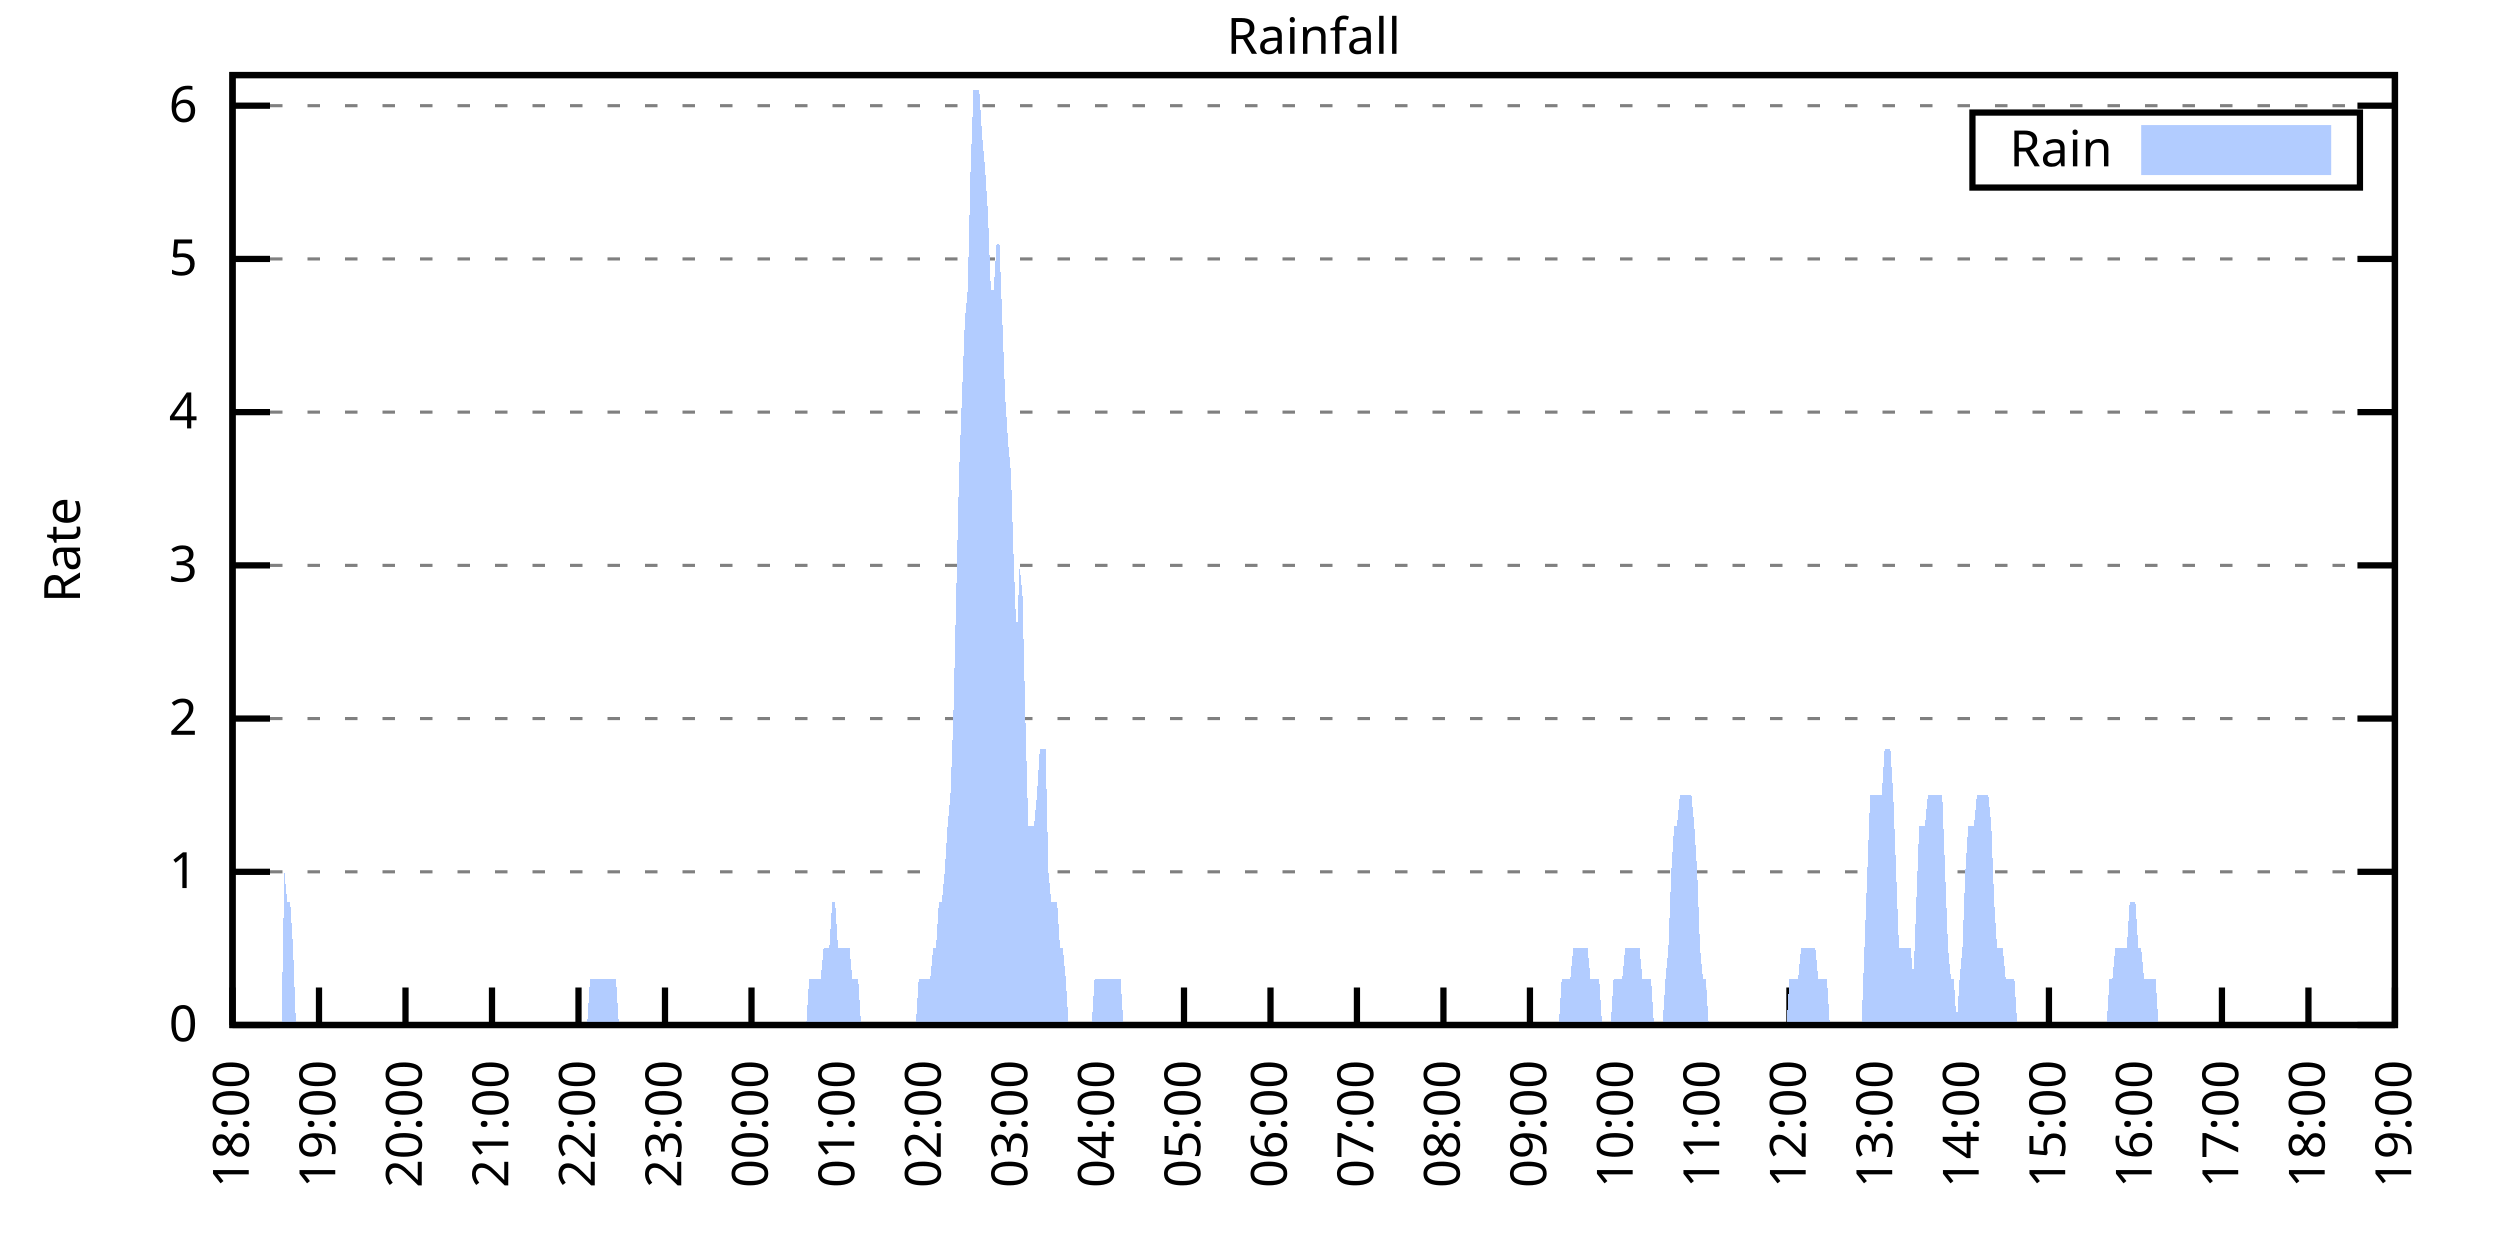
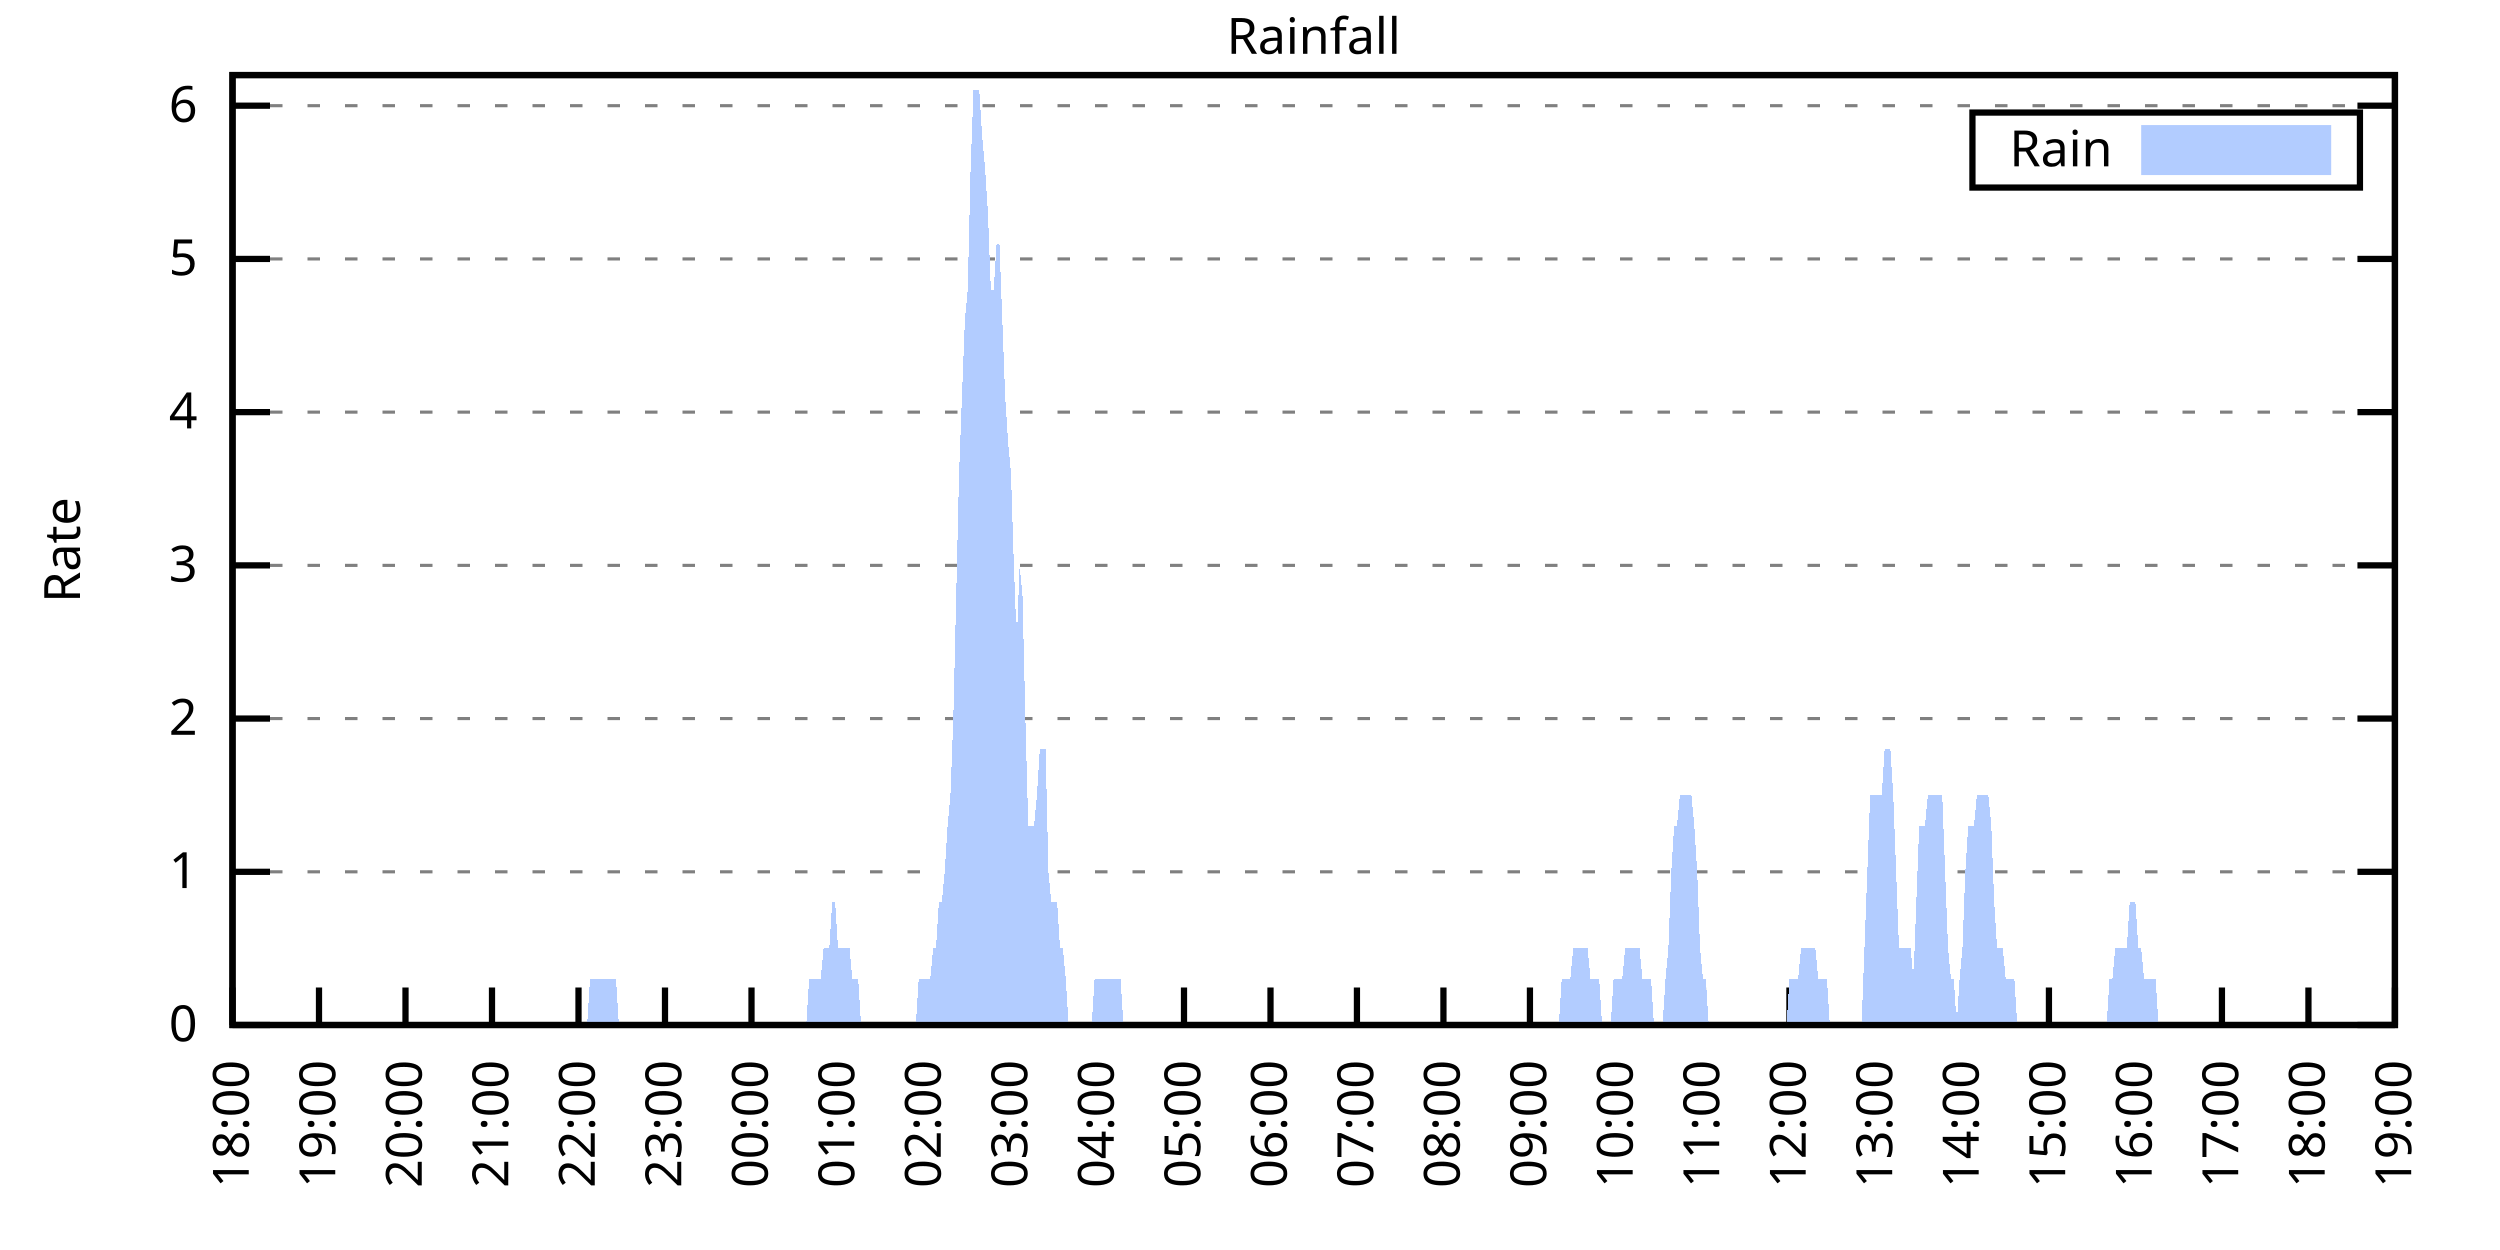
<svg xmlns="http://www.w3.org/2000/svg" xmlns:xlink="http://www.w3.org/1999/xlink" width="400" height="200" viewBox="0 0 400 200">
  <g id="gnuplot_canvas">
    <rect x="0" y="0" width="400" height="200" fill="none" />
    <defs>
      <circle id="gpDot" r="0.5" stroke-width="0.5" stroke="currentColor" />
      <path id="gpPt0" stroke-width="0.333" stroke="currentColor" d="M-1,0 h2 M0,-1 v2" />
      <path id="gpPt1" stroke-width="0.333" stroke="currentColor" d="M-1,-1 L1,1 M1,-1 L-1,1" />
      <path id="gpPt2" stroke-width="0.333" stroke="currentColor" d="M-1,0 L1,0 M0,-1 L0,1 M-1,-1 L1,1 M-1,1 L1,-1" />
      <rect id="gpPt3" stroke-width="0.333" stroke="currentColor" x="-1" y="-1" width="2" height="2" />
      <rect id="gpPt4" stroke-width="0.333" stroke="currentColor" fill="currentColor" x="-1" y="-1" width="2" height="2" />
      <circle id="gpPt5" stroke-width="0.333" stroke="currentColor" cx="0" cy="0" r="1" />
      <use xlink:href="#gpPt5" id="gpPt6" fill="currentColor" stroke="none" />
      <path id="gpPt7" stroke-width="0.333" stroke="currentColor" d="M0,-1.33 L-1.33,0.67 L1.33,0.67 z" />
      <use xlink:href="#gpPt7" id="gpPt8" fill="currentColor" stroke="none" />
      <use xlink:href="#gpPt7" id="gpPt9" stroke="currentColor" transform="rotate(180)" />
      <use xlink:href="#gpPt9" id="gpPt10" fill="currentColor" stroke="none" />
      <use xlink:href="#gpPt3" id="gpPt11" stroke="currentColor" transform="rotate(45)" />
      <use xlink:href="#gpPt11" id="gpPt12" fill="currentColor" stroke="none" />
      <path id="gpPt13" stroke-width="0.333" stroke="currentColor" d="M0,1.330 L1.265,0.411 L0.782,-1.067 L-0.782,-1.076 L-1.265,0.411 z" />
      <use xlink:href="#gpPt13" id="gpPt14" fill="currentColor" stroke="none" />
      <filter id="textbox" filterUnits="objectBoundingBox" x="0" y="0" height="1" width="1">
        <feFlood flood-color="white" flood-opacity="1" result="bgnd" />
        <feComposite in="SourceGraphic" in2="bgnd" operator="atop" />
      </filter>
      <filter id="greybox" filterUnits="objectBoundingBox" x="0" y="0" height="1" width="1">
        <feFlood flood-color="lightgrey" flood-opacity="1" result="grey" />
        <feComposite in="SourceGraphic" in2="grey" operator="atop" />
      </filter>
    </defs>
    <g fill="none" color="white" stroke="currentColor" stroke-width="1.00" stroke-linecap="butt" stroke-linejoin="miter">
</g>
    <g fill="none" color="black" stroke="currentColor" stroke-width="1.00" stroke-linecap="butt" stroke-linejoin="miter">
      <g stroke="none" shape-rendering="crispEdges">
        <polygon fill="rgb(255, 255, 255)" points="37.20,164.00 383.18,164.00 383.18,12.02 37.20,12.02 " />
      </g>
    </g>
    <g fill="none" color="black" stroke="currentColor" stroke-width="1.00" stroke-linecap="butt" stroke-linejoin="miter">
</g>
    <g fill="none" color="black" stroke="black" stroke-width="0.50" stroke-linecap="butt" stroke-linejoin="miter">
</g>
    <g fill="none" color="gray" stroke="currentColor" stroke-width="0.50" stroke-linecap="butt" stroke-linejoin="miter">
      <path stroke="gray" stroke-dasharray="2,4" class="gridline" d="M37.20,164.00 L383.19,164.00  " />
    </g>
    <g fill="none" color="gray" stroke="gray" stroke-width="1.00" stroke-linecap="butt" stroke-linejoin="miter">
</g>
    <g fill="none" color="black" stroke="currentColor" stroke-width="1.00" stroke-linecap="butt" stroke-linejoin="miter">
      <path stroke="black" d="M37.20,164.00 L43.20,164.00 M383.19,164.00 L377.19,164.00  " />
      <g transform="translate(31.60,166.60)" stroke="none" fill="black" font-family="Sans" font-size="8.00" text-anchor="end">
        <text>
          <tspan font-family="Sans"> 0</tspan>
        </text>
      </g>
    </g>
    <g fill="none" color="black" stroke="currentColor" stroke-width="1.00" stroke-linecap="butt" stroke-linejoin="miter">
</g>
    <g fill="none" color="black" stroke="black" stroke-width="0.50" stroke-linecap="butt" stroke-linejoin="miter">
</g>
    <g fill="none" color="gray" stroke="currentColor" stroke-width="0.50" stroke-linecap="butt" stroke-linejoin="miter">
      <path stroke="gray" stroke-dasharray="2,4" class="gridline" d="M37.20,139.49 L383.19,139.49  " />
    </g>
    <g fill="none" color="gray" stroke="gray" stroke-width="1.00" stroke-linecap="butt" stroke-linejoin="miter">
</g>
    <g fill="none" color="black" stroke="currentColor" stroke-width="1.00" stroke-linecap="butt" stroke-linejoin="miter">
      <path stroke="black" d="M37.20,139.49 L43.20,139.49 M383.19,139.49 L377.19,139.49  " />
      <g transform="translate(31.60,142.09)" stroke="none" fill="black" font-family="Sans" font-size="8.00" text-anchor="end">
        <text>
          <tspan font-family="Sans"> 1</tspan>
        </text>
      </g>
    </g>
    <g fill="none" color="black" stroke="currentColor" stroke-width="1.00" stroke-linecap="butt" stroke-linejoin="miter">
</g>
    <g fill="none" color="black" stroke="black" stroke-width="0.50" stroke-linecap="butt" stroke-linejoin="miter">
</g>
    <g fill="none" color="gray" stroke="currentColor" stroke-width="0.50" stroke-linecap="butt" stroke-linejoin="miter">
      <path stroke="gray" stroke-dasharray="2,4" class="gridline" d="M37.20,114.97 L383.19,114.97  " />
    </g>
    <g fill="none" color="gray" stroke="gray" stroke-width="1.00" stroke-linecap="butt" stroke-linejoin="miter">
</g>
    <g fill="none" color="black" stroke="currentColor" stroke-width="1.00" stroke-linecap="butt" stroke-linejoin="miter">
      <path stroke="black" d="M37.20,114.97 L43.20,114.97 M383.19,114.97 L377.19,114.97  " />
      <g transform="translate(31.60,117.57)" stroke="none" fill="black" font-family="Sans" font-size="8.00" text-anchor="end">
        <text>
          <tspan font-family="Sans"> 2</tspan>
        </text>
      </g>
    </g>
    <g fill="none" color="black" stroke="currentColor" stroke-width="1.00" stroke-linecap="butt" stroke-linejoin="miter">
</g>
    <g fill="none" color="black" stroke="black" stroke-width="0.50" stroke-linecap="butt" stroke-linejoin="miter">
</g>
    <g fill="none" color="gray" stroke="currentColor" stroke-width="0.50" stroke-linecap="butt" stroke-linejoin="miter">
      <path stroke="gray" stroke-dasharray="2,4" class="gridline" d="M37.20,90.46 L383.19,90.46  " />
    </g>
    <g fill="none" color="gray" stroke="gray" stroke-width="1.00" stroke-linecap="butt" stroke-linejoin="miter">
</g>
    <g fill="none" color="black" stroke="currentColor" stroke-width="1.00" stroke-linecap="butt" stroke-linejoin="miter">
      <path stroke="black" d="M37.20,90.46 L43.20,90.46 M383.19,90.46 L377.19,90.46  " />
      <g transform="translate(31.60,93.06)" stroke="none" fill="black" font-family="Sans" font-size="8.00" text-anchor="end">
        <text>
          <tspan font-family="Sans"> 3</tspan>
        </text>
      </g>
    </g>
    <g fill="none" color="black" stroke="currentColor" stroke-width="1.00" stroke-linecap="butt" stroke-linejoin="miter">
</g>
    <g fill="none" color="black" stroke="black" stroke-width="0.50" stroke-linecap="butt" stroke-linejoin="miter">
</g>
    <g fill="none" color="gray" stroke="currentColor" stroke-width="0.50" stroke-linecap="butt" stroke-linejoin="miter">
      <path stroke="gray" stroke-dasharray="2,4" class="gridline" d="M37.20,65.94 L383.19,65.94  " />
    </g>
    <g fill="none" color="gray" stroke="gray" stroke-width="1.00" stroke-linecap="butt" stroke-linejoin="miter">
</g>
    <g fill="none" color="black" stroke="currentColor" stroke-width="1.00" stroke-linecap="butt" stroke-linejoin="miter">
      <path stroke="black" d="M37.20,65.94 L43.20,65.94 M383.19,65.94 L377.19,65.94  " />
      <g transform="translate(31.60,68.54)" stroke="none" fill="black" font-family="Sans" font-size="8.00" text-anchor="end">
        <text>
          <tspan font-family="Sans"> 4</tspan>
        </text>
      </g>
    </g>
    <g fill="none" color="black" stroke="currentColor" stroke-width="1.00" stroke-linecap="butt" stroke-linejoin="miter">
</g>
    <g fill="none" color="black" stroke="black" stroke-width="0.50" stroke-linecap="butt" stroke-linejoin="miter">
</g>
    <g fill="none" color="gray" stroke="currentColor" stroke-width="0.50" stroke-linecap="butt" stroke-linejoin="miter">
      <path stroke="gray" stroke-dasharray="2,4" class="gridline" d="M37.20,41.43 L383.19,41.43  " />
    </g>
    <g fill="none" color="gray" stroke="gray" stroke-width="1.00" stroke-linecap="butt" stroke-linejoin="miter">
</g>
    <g fill="none" color="black" stroke="currentColor" stroke-width="1.00" stroke-linecap="butt" stroke-linejoin="miter">
      <path stroke="black" d="M37.20,41.43 L43.20,41.43 M383.19,41.43 L377.19,41.43  " />
      <g transform="translate(31.60,44.03)" stroke="none" fill="black" font-family="Sans" font-size="8.00" text-anchor="end">
        <text>
          <tspan font-family="Sans"> 5</tspan>
        </text>
      </g>
    </g>
    <g fill="none" color="black" stroke="currentColor" stroke-width="1.00" stroke-linecap="butt" stroke-linejoin="miter">
</g>
    <g fill="none" color="black" stroke="black" stroke-width="0.50" stroke-linecap="butt" stroke-linejoin="miter">
</g>
    <g fill="none" color="gray" stroke="currentColor" stroke-width="0.50" stroke-linecap="butt" stroke-linejoin="miter">
      <path stroke="gray" stroke-dasharray="2,4" class="gridline" d="M37.20,16.91 L383.19,16.91  " />
    </g>
    <g fill="none" color="gray" stroke="gray" stroke-width="1.00" stroke-linecap="butt" stroke-linejoin="miter">
</g>
    <g fill="none" color="black" stroke="currentColor" stroke-width="1.00" stroke-linecap="butt" stroke-linejoin="miter">
      <path stroke="black" d="M37.20,16.91 L43.20,16.91 M383.19,16.91 L377.19,16.91  " />
      <g transform="translate(31.60,19.51)" stroke="none" fill="black" font-family="Sans" font-size="8.00" text-anchor="end">
        <text>
          <tspan font-family="Sans"> 6</tspan>
        </text>
      </g>
    </g>
    <g fill="none" color="black" stroke="currentColor" stroke-width="1.00" stroke-linecap="butt" stroke-linejoin="miter">
      <path stroke="black" d="M37.20,164.00 L37.20,158.00  " />
      <g transform="translate(39.80,169.60) rotate(270.00)" stroke="none" fill="black" font-family="Sans" font-size="8.00" text-anchor="end">
        <text>
          <tspan font-family="Sans">18:00</tspan>
        </text>
      </g>
    </g>
    <g fill="none" color="black" stroke="currentColor" stroke-width="1.00" stroke-linecap="butt" stroke-linejoin="miter">
      <path stroke="black" d="M51.04,164.00 L51.04,158.00  " />
      <g transform="translate(53.64,169.60) rotate(270.00)" stroke="none" fill="black" font-family="Sans" font-size="8.00" text-anchor="end">
        <text>
          <tspan font-family="Sans">19:00</tspan>
        </text>
      </g>
    </g>
    <g fill="none" color="black" stroke="currentColor" stroke-width="1.00" stroke-linecap="butt" stroke-linejoin="miter">
      <path stroke="black" d="M64.88,164.00 L64.88,158.00  " />
      <g transform="translate(67.48,169.60) rotate(270.00)" stroke="none" fill="black" font-family="Sans" font-size="8.00" text-anchor="end">
        <text>
          <tspan font-family="Sans">20:00</tspan>
        </text>
      </g>
    </g>
    <g fill="none" color="black" stroke="currentColor" stroke-width="1.00" stroke-linecap="butt" stroke-linejoin="miter">
      <path stroke="black" d="M78.72,164.00 L78.72,158.00  " />
      <g transform="translate(81.32,169.60) rotate(270.00)" stroke="none" fill="black" font-family="Sans" font-size="8.00" text-anchor="end">
        <text>
          <tspan font-family="Sans">21:00</tspan>
        </text>
      </g>
    </g>
    <g fill="none" color="black" stroke="currentColor" stroke-width="1.00" stroke-linecap="butt" stroke-linejoin="miter">
      <path stroke="black" d="M92.56,164.00 L92.56,158.00  " />
      <g transform="translate(95.16,169.60) rotate(270.00)" stroke="none" fill="black" font-family="Sans" font-size="8.00" text-anchor="end">
        <text>
          <tspan font-family="Sans">22:00</tspan>
        </text>
      </g>
    </g>
    <g fill="none" color="black" stroke="currentColor" stroke-width="1.00" stroke-linecap="butt" stroke-linejoin="miter">
      <path stroke="black" d="M106.40,164.00 L106.40,158.00  " />
      <g transform="translate(109.00,169.60) rotate(270.00)" stroke="none" fill="black" font-family="Sans" font-size="8.00" text-anchor="end">
        <text>
          <tspan font-family="Sans">23:00</tspan>
        </text>
      </g>
    </g>
    <g fill="none" color="black" stroke="currentColor" stroke-width="1.00" stroke-linecap="butt" stroke-linejoin="miter">
      <path stroke="black" d="M120.24,164.00 L120.24,158.00  " />
      <g transform="translate(122.84,169.60) rotate(270.00)" stroke="none" fill="black" font-family="Sans" font-size="8.00" text-anchor="end">
        <text>
          <tspan font-family="Sans">00:00</tspan>
        </text>
      </g>
    </g>
    <g fill="none" color="black" stroke="currentColor" stroke-width="1.00" stroke-linecap="butt" stroke-linejoin="miter">
      <path stroke="black" d="M134.08,164.00 L134.08,158.00  " />
      <g transform="translate(136.68,169.60) rotate(270.00)" stroke="none" fill="black" font-family="Sans" font-size="8.00" text-anchor="end">
        <text>
          <tspan font-family="Sans">01:00</tspan>
        </text>
      </g>
    </g>
    <g fill="none" color="black" stroke="currentColor" stroke-width="1.00" stroke-linecap="butt" stroke-linejoin="miter">
      <path stroke="black" d="M147.92,164.00 L147.92,158.00  " />
      <g transform="translate(150.52,169.60) rotate(270.00)" stroke="none" fill="black" font-family="Sans" font-size="8.00" text-anchor="end">
        <text>
          <tspan font-family="Sans">02:00</tspan>
        </text>
      </g>
    </g>
    <g fill="none" color="black" stroke="currentColor" stroke-width="1.00" stroke-linecap="butt" stroke-linejoin="miter">
      <path stroke="black" d="M161.76,164.00 L161.76,158.00  " />
      <g transform="translate(164.36,169.60) rotate(270.00)" stroke="none" fill="black" font-family="Sans" font-size="8.00" text-anchor="end">
        <text>
          <tspan font-family="Sans">03:00</tspan>
        </text>
      </g>
    </g>
    <g fill="none" color="black" stroke="currentColor" stroke-width="1.00" stroke-linecap="butt" stroke-linejoin="miter">
      <path stroke="black" d="M175.60,164.00 L175.60,158.00  " />
      <g transform="translate(178.20,169.60) rotate(270.00)" stroke="none" fill="black" font-family="Sans" font-size="8.00" text-anchor="end">
        <text>
          <tspan font-family="Sans">04:00</tspan>
        </text>
      </g>
    </g>
    <g fill="none" color="black" stroke="currentColor" stroke-width="1.00" stroke-linecap="butt" stroke-linejoin="miter">
      <path stroke="black" d="M189.44,164.00 L189.44,158.00  " />
      <g transform="translate(192.04,169.60) rotate(270.00)" stroke="none" fill="black" font-family="Sans" font-size="8.00" text-anchor="end">
        <text>
          <tspan font-family="Sans">05:00</tspan>
        </text>
      </g>
    </g>
    <g fill="none" color="black" stroke="currentColor" stroke-width="1.00" stroke-linecap="butt" stroke-linejoin="miter">
      <path stroke="black" d="M203.28,164.00 L203.28,158.00  " />
      <g transform="translate(205.88,169.60) rotate(270.00)" stroke="none" fill="black" font-family="Sans" font-size="8.00" text-anchor="end">
        <text>
          <tspan font-family="Sans">06:00</tspan>
        </text>
      </g>
    </g>
    <g fill="none" color="black" stroke="currentColor" stroke-width="1.00" stroke-linecap="butt" stroke-linejoin="miter">
      <path stroke="black" d="M217.11,164.00 L217.11,158.00  " />
      <g transform="translate(219.71,169.60) rotate(270.00)" stroke="none" fill="black" font-family="Sans" font-size="8.00" text-anchor="end">
        <text>
          <tspan font-family="Sans">07:00</tspan>
        </text>
      </g>
    </g>
    <g fill="none" color="black" stroke="currentColor" stroke-width="1.00" stroke-linecap="butt" stroke-linejoin="miter">
      <path stroke="black" d="M230.95,164.00 L230.95,158.00  " />
      <g transform="translate(233.55,169.60) rotate(270.00)" stroke="none" fill="black" font-family="Sans" font-size="8.00" text-anchor="end">
        <text>
          <tspan font-family="Sans">08:00</tspan>
        </text>
      </g>
    </g>
    <g fill="none" color="black" stroke="currentColor" stroke-width="1.00" stroke-linecap="butt" stroke-linejoin="miter">
      <path stroke="black" d="M244.79,164.00 L244.79,158.00  " />
      <g transform="translate(247.39,169.60) rotate(270.00)" stroke="none" fill="black" font-family="Sans" font-size="8.00" text-anchor="end">
        <text>
          <tspan font-family="Sans">09:00</tspan>
        </text>
      </g>
    </g>
    <g fill="none" color="black" stroke="currentColor" stroke-width="1.00" stroke-linecap="butt" stroke-linejoin="miter">
      <path stroke="black" d="M258.63,164.00 L258.63,158.00  " />
      <g transform="translate(261.23,169.60) rotate(270.00)" stroke="none" fill="black" font-family="Sans" font-size="8.00" text-anchor="end">
        <text>
          <tspan font-family="Sans">10:00</tspan>
        </text>
      </g>
    </g>
    <g fill="none" color="black" stroke="currentColor" stroke-width="1.00" stroke-linecap="butt" stroke-linejoin="miter">
      <path stroke="black" d="M272.47,164.00 L272.47,158.00  " />
      <g transform="translate(275.07,169.60) rotate(270.00)" stroke="none" fill="black" font-family="Sans" font-size="8.00" text-anchor="end">
        <text>
          <tspan font-family="Sans">11:00</tspan>
        </text>
      </g>
    </g>
    <g fill="none" color="black" stroke="currentColor" stroke-width="1.00" stroke-linecap="butt" stroke-linejoin="miter">
      <path stroke="black" d="M286.31,164.00 L286.31,158.00  " />
      <g transform="translate(288.91,169.60) rotate(270.00)" stroke="none" fill="black" font-family="Sans" font-size="8.00" text-anchor="end">
        <text>
          <tspan font-family="Sans">12:00</tspan>
        </text>
      </g>
    </g>
    <g fill="none" color="black" stroke="currentColor" stroke-width="1.00" stroke-linecap="butt" stroke-linejoin="miter">
      <path stroke="black" d="M300.15,164.00 L300.15,158.00  " />
      <g transform="translate(302.75,169.60) rotate(270.00)" stroke="none" fill="black" font-family="Sans" font-size="8.00" text-anchor="end">
        <text>
          <tspan font-family="Sans">13:00</tspan>
        </text>
      </g>
    </g>
    <g fill="none" color="black" stroke="currentColor" stroke-width="1.00" stroke-linecap="butt" stroke-linejoin="miter">
      <path stroke="black" d="M313.99,164.00 L313.99,158.00  " />
      <g transform="translate(316.59,169.60) rotate(270.00)" stroke="none" fill="black" font-family="Sans" font-size="8.00" text-anchor="end">
        <text>
          <tspan font-family="Sans">14:00</tspan>
        </text>
      </g>
    </g>
    <g fill="none" color="black" stroke="currentColor" stroke-width="1.00" stroke-linecap="butt" stroke-linejoin="miter">
      <path stroke="black" d="M327.83,164.00 L327.83,158.00  " />
      <g transform="translate(330.43,169.60) rotate(270.00)" stroke="none" fill="black" font-family="Sans" font-size="8.00" text-anchor="end">
        <text>
          <tspan font-family="Sans">15:00</tspan>
        </text>
      </g>
    </g>
    <g fill="none" color="black" stroke="currentColor" stroke-width="1.00" stroke-linecap="butt" stroke-linejoin="miter">
      <path stroke="black" d="M341.67,164.00 L341.67,158.00  " />
      <g transform="translate(344.27,169.60) rotate(270.00)" stroke="none" fill="black" font-family="Sans" font-size="8.00" text-anchor="end">
        <text>
          <tspan font-family="Sans">16:00</tspan>
        </text>
      </g>
    </g>
    <g fill="none" color="black" stroke="currentColor" stroke-width="1.00" stroke-linecap="butt" stroke-linejoin="miter">
      <path stroke="black" d="M355.51,164.00 L355.51,158.00  " />
      <g transform="translate(358.11,169.60) rotate(270.00)" stroke="none" fill="black" font-family="Sans" font-size="8.00" text-anchor="end">
        <text>
          <tspan font-family="Sans">17:00</tspan>
        </text>
      </g>
    </g>
    <g fill="none" color="black" stroke="currentColor" stroke-width="1.00" stroke-linecap="butt" stroke-linejoin="miter">
      <path stroke="black" d="M369.35,164.00 L369.35,158.00  " />
      <g transform="translate(371.95,169.60) rotate(270.00)" stroke="none" fill="black" font-family="Sans" font-size="8.00" text-anchor="end">
        <text>
          <tspan font-family="Sans">18:00</tspan>
        </text>
      </g>
    </g>
    <g fill="none" color="black" stroke="currentColor" stroke-width="1.00" stroke-linecap="butt" stroke-linejoin="miter">
      <path stroke="black" d="M383.19,164.00 L383.19,158.00  " />
      <g transform="translate(385.79,169.60) rotate(270.00)" stroke="none" fill="black" font-family="Sans" font-size="8.00" text-anchor="end">
        <text>
          <tspan font-family="Sans">19:00</tspan>
        </text>
      </g>
    </g>
    <g fill="none" color="black" stroke="currentColor" stroke-width="1.00" stroke-linecap="butt" stroke-linejoin="miter">
</g>
    <g fill="none" color="black" stroke="currentColor" stroke-width="1.00" stroke-linecap="butt" stroke-linejoin="miter">
      <path stroke="black" d="M37.20,12.01 L37.20,164.00 L383.19,164.00 L383.19,12.01 L37.20,12.01 Z  " />
    </g>
    <g fill="none" color="black" stroke="currentColor" stroke-width="1.00" stroke-linecap="butt" stroke-linejoin="miter">
</g>
    <g fill="none" color="black" stroke="currentColor" stroke-width="1.00" stroke-linecap="butt" stroke-linejoin="miter">
      <path stroke="black" d="M315.59,30.01 L315.59,18.01 L377.59,18.01 L377.59,30.01 L315.59,30.01 Z  " />
    </g>
    <g id="Rainfall_plot_1">
      <g fill="none" color="white" stroke="black" stroke-width="2.00" stroke-linecap="butt" stroke-linejoin="miter">
</g>
      <g fill="none" color="black" stroke="currentColor" stroke-width="2.00" stroke-linecap="butt" stroke-linejoin="miter">
        <g transform="translate(337.99,26.61)" stroke="none" fill="black" font-family="Sans" font-size="8.00" text-anchor="end">
          <text>
            <tspan font-family="Sans">Rain</tspan>
          </text>
        </g>
      </g>
      <g fill="none" color="black" stroke="currentColor" stroke-width="2.00" stroke-linecap="butt" stroke-linejoin="miter">
        <g stroke="none" shape-rendering="crispEdges">
          <polygon fill="rgb(178, 204, 255)" points="343.59,27.01 371.99,27.01 371.99,21.01 343.59,21.01 " />
        </g>
        <path stroke="rgb(178, 204, 255)" d="M343.59,27.01 L371.99,27.01 L371.99,21.01 L343.59,21.01 L343.59,27.01 Z  " />
      </g>
      <g fill="none" color="black" stroke="currentColor" stroke-width="2.00" stroke-linecap="butt" stroke-linejoin="miter">
        <g stroke="none" shape-rendering="crispEdges">
-           <polygon fill="rgb(178, 204, 255)" points="40.89,164.00 41.35,164.00 41.81,164.00 42.27,164.00 42.74,164.00 43.20,164.00 43.66,164.00 44.12,164.00 44.58,164.00 45.04,164.00 45.50,139.49 45.97,144.39 46.43,144.39 46.89,151.74 47.35,164.00 47.81,164.00 48.27,164.00 48.73,164.00 49.19,164.00 49.66,164.00 50.12,164.00 50.58,164.00 51.04,164.00 51.50,164.00 51.96,164.00 52.42,164.00 52.88,164.00 53.35,164.00 53.81,164.00 54.27,164.00 54.73,164.00 55.19,164.00 55.65,164.00 56.11,164.00 56.58,164.00 57.04,164.00 57.50,164.00 57.96,164.00 58.42,164.00 58.88,164.00 59.34,164.00 59.80,164.00 60.27,164.00 60.73,164.00 61.19,164.00 61.65,164.00 62.11,164.00 62.57,164.00 63.03,164.00 63.50,164.00 63.96,164.00 64.42,164.00 64.88,164.00 65.34,164.00 65.80,164.00 66.26,164.00 66.72,164.00 67.19,164.00 67.65,164.00 68.11,164.00 68.57,164.00 69.03,164.00 69.49,164.00 69.95,164.00 70.42,164.00 70.88,164.00 71.34,164.00 71.80,164.00 72.26,164.00 72.72,164.00 73.18,164.00 73.64,164.00 74.11,164.00 74.57,164.00 75.03,164.00 75.49,164.00 75.95,164.00 76.41,164.00 76.87,164.00 77.33,164.00 77.80,164.00 78.26,164.00 78.72,164.00 79.18,164.00 79.64,164.00 80.10,164.00 80.56,164.00 81.03,164.00 81.49,164.00 81.95,164.00 82.41,164.00 82.87,164.00 83.33,164.00 83.79,164.00 84.25,164.00 84.72,164.00 85.18,164.00 85.64,164.00 86.10,164.00 86.56,164.00 87.02,164.00 87.48,164.00 87.95,164.00 88.41,164.00 88.87,164.00 89.33,164.00 89.79,164.00 90.25,164.00 90.71,164.00 91.17,164.00 91.64,164.00 92.10,164.00 92.56,164.00 93.02,164.00 93.48,164.00 93.94,164.00 94.40,156.65 94.87,156.65 95.33,156.65 95.79,156.65 96.25,156.65 96.71,156.65 97.17,156.65 97.63,156.65 98.09,156.65 98.56,156.65 99.02,164.00 99.48,164.00 99.94,164.00 100.40,164.00 100.86,164.00 101.32,164.00 101.78,164.00 102.25,164.00 102.71,164.00 103.17,164.00 103.63,164.00 104.09,164.00 104.55,164.00 105.01,164.00 105.48,164.00 105.94,164.00 106.40,164.00 106.86,164.00 107.32,164.00 107.78,164.00 108.24,164.00 108.70,164.00 109.17,164.00 109.63,164.00 110.09,164.00 110.55,164.00 111.01,164.00 111.47,164.00 111.93,164.00 112.40,164.00 112.86,164.00 113.32,164.00 113.78,164.00 114.24,164.00 114.70,164.00 115.16,164.00 115.62,164.00 116.09,164.00 116.55,164.00 117.01,164.00 117.47,164.00 117.93,164.00 118.39,164.00 118.85,164.00 119.31,164.00 119.78,164.00 120.24,164.00 120.70,164.00 121.16,164.00 121.62,164.00 122.08,164.00 122.54,164.00 123.01,164.00 123.47,164.00 123.93,164.00 124.39,164.00 124.85,164.00 125.31,164.00 125.77,164.00 126.23,164.00 126.70,164.00 127.16,164.00 127.62,164.00 128.08,164.00 128.54,164.00 129.00,164.00 129.46,156.65 129.93,156.65 130.39,156.65 130.85,156.65 131.31,156.65 131.77,151.74 132.23,151.74 132.69,151.74 133.15,144.39 133.62,144.39 134.08,151.74 134.54,151.74 135.00,151.74 135.46,151.74 135.92,151.74 136.38,156.65 136.85,156.65 137.31,156.65 137.77,164.00 138.23,164.00 138.69,164.00 139.15,164.00 139.61,164.00 140.07,164.00 140.54,164.00 141.00,164.00 141.46,164.00 141.92,164.00 142.38,164.00 142.84,164.00 143.30,164.00 143.76,164.00 144.23,164.00 144.69,164.00 145.15,164.00 145.61,164.00 146.07,164.00 146.53,164.00 146.99,156.65 147.46,156.65 147.92,156.65 148.38,156.65 148.84,156.65 149.30,151.74 149.76,151.74 150.22,144.39 150.68,144.39 151.15,139.49 151.61,132.13 152.07,127.23 152.53,114.97 152.99,95.36 153.45,75.75 153.91,63.49 154.38,51.23 154.84,46.33 155.30,26.72 155.76,14.46 156.22,14.46 156.68,14.46 157.14,21.82 157.60,26.72 158.07,34.07 158.53,46.33 158.99,46.33 159.45,38.98 159.91,38.98 160.37,51.23 160.83,63.49 161.30,70.84 161.76,75.75 162.22,90.46 162.68,102.71 163.14,90.46 163.60,95.36 164.06,114.97 164.52,132.13 164.99,132.13 165.45,132.13 165.91,127.23 166.37,119.87 166.83,119.87 167.29,119.87 167.75,139.49 168.21,144.39 168.68,144.39 169.14,144.39 169.60,151.74 170.06,151.74 170.52,156.65 170.98,164.00 171.44,164.00 171.91,164.00 172.37,164.00 172.83,164.00 173.29,164.00 173.75,164.00 174.21,164.00 174.67,164.00 175.13,156.65 175.60,156.65 176.06,156.65 176.52,156.65 176.98,156.65 177.44,156.65 177.90,156.65 178.36,156.65 178.83,156.65 179.29,156.65 179.75,164.00 180.21,164.00 180.67,164.00 181.13,164.00 181.59,164.00 182.05,164.00 182.52,164.00 182.98,164.00 183.44,164.00 183.90,164.00 184.36,164.00 184.82,164.00 185.28,164.00 185.75,164.00 186.21,164.00 186.67,164.00 187.13,164.00 187.59,164.00 188.05,164.00 188.51,164.00 188.97,164.00 189.44,164.00 189.90,164.00 190.36,164.00 190.82,164.00 191.28,164.00 191.74,164.00 192.20,164.00 192.66,164.00 193.13,164.00 193.59,164.00 194.05,164.00 194.51,164.00 194.97,164.00 195.43,164.00 195.89,164.00 196.36,164.00 196.82,164.00 197.28,164.00 197.74,164.00 198.20,164.00 198.66,164.00 199.12,164.00 199.58,164.00 200.05,164.00 200.51,164.00 200.97,164.00 201.43,164.00 201.89,164.00 202.35,164.00 202.81,164.00 203.28,164.00 203.74,164.00 204.20,164.00 204.66,164.00 205.12,164.00 205.58,164.00 206.04,164.00 206.50,164.00 206.97,164.00 207.43,164.00 207.89,164.00 208.35,164.00 208.81,164.00 209.27,164.00 209.73,164.00 210.20,164.00 210.66,164.00 211.12,164.00 211.58,164.00 212.04,164.00 212.50,164.00 212.96,164.00 213.42,164.00 213.89,164.00 214.35,164.00 214.81,164.00 215.27,164.00 215.73,164.00 216.19,164.00 216.65,164.00 217.11,164.00 217.58,164.00 218.04,164.00 218.50,164.00 218.96,164.00 219.42,164.00 219.88,164.00 220.34,164.00 220.81,164.00 221.27,164.00 221.73,164.00 222.19,164.00 222.65,164.00 223.11,164.00 223.57,164.00 224.03,164.00 224.50,164.00 224.96,164.00 225.42,164.00 225.88,164.00 226.34,164.00 226.80,164.00 227.26,164.00 227.73,164.00 228.19,164.00 228.65,164.00 229.11,164.00 229.57,164.00 230.03,164.00 230.49,164.00 230.95,164.00 231.42,164.00 231.88,164.00 232.34,164.00 232.80,164.00 233.26,164.00 233.72,164.00 234.18,164.00 234.64,164.00 235.11,164.00 235.57,164.00 236.03,164.00 236.49,164.00 236.95,164.00 237.41,164.00 237.87,164.00 238.34,164.00 238.80,164.00 239.26,164.00 239.72,164.00 240.18,164.00 240.64,164.00 241.10,164.00 241.56,164.00 242.03,164.00 242.49,164.00 242.95,164.00 243.41,164.00 243.87,164.00 244.33,164.00 244.79,164.00 245.26,164.00 245.72,164.00 246.18,164.00 246.64,164.00 247.10,164.00 247.56,164.00 248.02,164.00 248.48,164.00 248.95,164.00 249.41,164.00 249.87,156.65 250.33,156.65 250.79,156.65 251.25,156.65 251.71,151.74 252.18,151.74 252.64,151.74 253.10,151.74 253.56,151.74 254.02,151.74 254.48,156.65 254.94,156.65 255.40,156.65 255.87,156.65 256.33,164.00 256.79,164.00 257.25,164.00 257.71,164.00 258.17,156.65 258.63,156.65 259.09,156.65 259.56,156.65 260.02,151.74 260.48,151.74 260.94,151.74 261.40,151.74 261.86,151.74 262.32,151.74 262.79,156.65 263.25,156.65 263.71,156.65 264.17,156.65 264.63,164.00 265.09,164.00 265.55,164.00 266.01,164.00 266.48,156.65 266.94,151.74 267.40,139.49 267.86,132.13 268.32,132.13 268.78,127.23 269.24,127.23 269.71,127.23 270.17,127.23 270.63,127.23 271.09,132.13 271.55,139.49 272.01,151.74 272.47,156.65 272.93,156.65 273.40,164.00 273.86,164.00 274.32,164.00 274.78,164.00 275.24,164.00 275.70,164.00 276.16,164.00 276.63,164.00 277.09,164.00 277.55,164.00 278.01,164.00 278.47,164.00 278.93,164.00 279.39,164.00 279.85,164.00 280.32,164.00 280.78,164.00 281.24,164.00 281.70,164.00 282.16,164.00 282.62,164.00 283.08,164.00 283.54,164.00 284.01,164.00 284.47,164.00 284.93,164.00 285.39,164.00 285.85,164.00 286.31,156.65 286.77,156.65 287.24,156.65 287.70,156.65 288.16,151.74 288.62,151.74 289.08,151.74 289.54,151.74 290.00,151.74 290.46,151.74 290.93,156.65 291.39,156.65 291.85,156.65 292.31,156.65 292.77,164.00 293.23,164.00 293.69,164.00 294.16,164.00 294.62,164.00 295.08,164.00 295.54,164.00 296.00,164.00 296.46,164.00 296.92,164.00 297.38,164.00 297.85,164.00 298.31,151.74 298.77,139.49 299.23,127.23 299.69,127.23 300.15,127.23 300.61,127.23 301.08,127.23 301.54,119.87 302.00,119.87 302.46,119.87 302.92,127.23 303.38,139.49 303.84,151.74 304.30,151.74 304.77,151.74 305.23,151.74 305.69,151.74 306.15,156.65 306.61,144.39 307.07,132.13 307.53,132.13 307.99,132.13 308.46,127.23 308.92,127.23 309.38,127.23 309.84,127.23 310.30,127.23 310.76,127.23 311.22,139.49 311.69,151.74 312.15,156.65 312.61,156.65 313.07,164.00 313.53,156.65 313.99,151.74 314.45,139.49 314.91,132.13 315.38,132.13 315.84,132.13 316.30,127.23 316.76,127.23 317.22,127.23 317.68,127.23 318.14,127.23 318.61,132.13 319.07,144.39 319.53,151.74 319.99,151.74 320.45,151.74 320.91,156.65 321.37,156.65 321.83,156.65 322.30,156.65 322.76,164.00 323.22,164.00 323.68,164.00 324.14,164.00 324.60,164.00 325.06,164.00 325.53,164.00 325.99,164.00 326.45,164.00 326.91,164.00 327.37,164.00 327.83,164.00 328.29,164.00 328.75,164.00 329.22,164.00 329.68,164.00 330.14,164.00 330.60,164.00 331.06,164.00 331.52,164.00 331.98,164.00 332.44,164.00 332.91,164.00 333.37,164.00 333.83,164.00 334.29,164.00 334.75,164.00 335.21,164.00 335.67,164.00 336.14,164.00 336.60,164.00 337.06,164.00 337.52,156.65 337.98,156.65 338.44,151.74 338.90,151.74 339.36,151.74 339.83,151.74 340.29,151.74 340.75,144.39 341.21,144.39 341.67,144.39 342.13,151.74 342.59,151.74 343.06,156.65 343.52,156.65 343.98,156.65 344.44,156.65 344.90,156.65 345.36,164.00 345.82,164.00 346.28,164.00 346.75,164.00 347.21,164.00 347.67,164.00 348.13,164.00 348.59,164.00 349.05,164.00 349.51,164.00 349.97,164.00 350.44,164.00 350.90,164.00 351.36,164.00 351.82,164.00 352.28,164.00 352.74,164.00 353.20,164.00 353.67,164.00 354.13,164.00 354.59,164.00 355.05,164.00 355.51,164.00 355.97,164.00 356.43,164.00 356.89,164.00 357.36,164.00 357.82,164.00 358.28,164.00 358.74,164.00 359.20,164.00 359.66,164.00 360.12,164.00 360.59,164.00 361.05,164.00 361.51,164.00 361.97,164.00 362.43,164.00 362.89,164.00 363.35,164.00 363.81,164.00 364.28,164.00 364.74,164.00 365.20,164.00 365.66,164.00 366.12,164.00 366.58,164.00 367.04,164.00 367.51,164.00 367.97,164.00 368.43,164.00 368.89,164.00 369.35,164.00 369.81,164.00 370.27,164.00 370.73,164.00 371.20,164.00 371.66,164.00 372.12,164.00 372.58,164.00 372.58,164.00 40.89,164.00 " />
+           <polygon fill="rgb(178, 204, 255)" points="44.58,164.00 45.04,164.00 45.50,164.00 45.97,164.00 46.43,164.00 46.89,164.00 47.35,164.00 47.81,164.00 48.27,164.00 48.73,164.00 49.19,164.00 49.66,164.00 50.12,164.00 50.58,164.00 51.04,164.00 51.50,164.00 51.96,164.00 52.42,164.00 52.88,164.00 53.35,164.00 53.81,164.00 54.27,164.00 54.73,164.00 55.19,164.00 55.65,164.00 56.11,164.00 56.58,164.00 57.04,164.00 57.50,164.00 57.96,164.00 58.42,164.00 58.88,164.00 59.34,164.00 59.80,164.00 60.27,164.00 60.73,164.00 61.19,164.00 61.65,164.00 62.11,164.00 62.57,164.00 63.03,164.00 63.50,164.00 63.96,164.00 64.42,164.00 64.88,164.00 65.34,164.00 65.80,164.00 66.26,164.00 66.72,164.00 67.19,164.00 67.65,164.00 68.11,164.00 68.57,164.00 69.03,164.00 69.49,164.00 69.95,164.00 70.42,164.00 70.88,164.00 71.34,164.00 71.80,164.00 72.26,164.00 72.72,164.00 73.18,164.00 73.64,164.00 74.11,164.00 74.57,164.00 75.03,164.00 75.49,164.00 75.95,164.00 76.41,164.00 76.87,164.00 77.33,164.00 77.80,164.00 78.26,164.00 78.72,164.00 79.18,164.00 79.64,164.00 80.10,164.00 80.56,164.00 81.03,164.00 81.49,164.00 81.95,164.00 82.41,164.00 82.87,164.00 83.33,164.00 83.79,164.00 84.25,164.00 84.72,164.00 85.18,164.00 85.64,164.00 86.10,164.00 86.56,164.00 87.02,164.00 87.48,164.00 87.95,164.00 88.41,164.00 88.87,164.00 89.33,164.00 89.79,164.00 90.25,164.00 90.71,164.00 91.17,164.00 91.64,164.00 92.10,164.00 92.56,164.00 93.02,164.00 93.48,164.00 93.94,164.00 94.40,156.65 94.87,156.65 95.33,156.65 95.79,156.65 96.25,156.65 96.71,156.65 97.17,156.65 97.63,156.65 98.09,156.65 98.56,156.65 99.02,164.00 99.48,164.00 99.94,164.00 100.40,164.00 100.86,164.00 101.32,164.00 101.78,164.00 102.25,164.00 102.71,164.00 103.17,164.00 103.63,164.00 104.09,164.00 104.55,164.00 105.01,164.00 105.48,164.00 105.94,164.00 106.40,164.00 106.86,164.00 107.32,164.00 107.78,164.00 108.24,164.00 108.70,164.00 109.17,164.00 109.63,164.00 110.09,164.00 110.55,164.00 111.01,164.00 111.47,164.00 111.93,164.00 112.40,164.00 112.86,164.00 113.32,164.00 113.78,164.00 114.24,164.00 114.70,164.00 115.16,164.00 115.62,164.00 116.09,164.00 116.55,164.00 117.01,164.00 117.47,164.00 117.93,164.00 118.39,164.00 118.85,164.00 119.31,164.00 119.78,164.00 120.24,164.00 120.70,164.00 121.16,164.00 121.62,164.00 122.08,164.00 122.54,164.00 123.01,164.00 123.47,164.00 123.93,164.00 124.39,164.00 124.85,164.00 125.31,164.00 125.77,164.00 126.23,164.00 126.70,164.00 127.16,164.00 127.62,164.00 128.08,164.00 128.54,164.00 129.00,164.00 129.46,156.65 129.93,156.65 130.39,156.65 130.85,156.65 131.31,156.65 131.77,151.74 132.23,151.74 132.69,151.74 133.15,144.39 133.62,144.39 134.08,151.74 134.54,151.74 135.00,151.74 135.46,151.74 135.92,151.74 136.38,156.65 136.85,156.65 137.31,156.65 137.77,164.00 138.23,164.00 138.69,164.00 139.15,164.00 139.61,164.00 140.07,164.00 140.54,164.00 141.00,164.00 141.46,164.00 141.92,164.00 142.38,164.00 142.84,164.00 143.30,164.00 143.76,164.00 144.23,164.00 144.69,164.00 145.15,164.00 145.61,164.00 146.07,164.00 146.53,164.00 146.99,156.65 147.46,156.65 147.92,156.65 148.38,156.65 148.84,156.65 149.30,151.74 149.76,151.74 150.22,144.39 150.68,144.39 151.15,139.49 151.61,132.13 152.07,127.23 152.53,114.97 152.99,95.36 153.45,75.75 153.91,63.49 154.38,51.23 154.84,46.33 155.30,26.72 155.76,14.46 156.22,14.46 156.68,14.46 157.14,21.82 157.60,26.72 158.07,34.07 158.53,46.33 158.99,46.33 159.45,38.98 159.91,38.98 160.37,51.23 160.83,63.49 161.30,70.84 161.76,75.75 162.22,90.46 162.68,102.71 163.14,90.46 163.60,95.36 164.06,114.97 164.52,132.13 164.99,132.13 165.45,132.13 165.91,127.23 166.37,119.87 166.83,119.87 167.29,119.87 167.75,139.49 168.21,144.39 168.68,144.39 169.14,144.39 169.60,151.74 170.06,151.74 170.52,156.65 170.98,164.00 171.44,164.00 171.91,164.00 172.37,164.00 172.83,164.00 173.29,164.00 173.75,164.00 174.21,164.00 174.67,164.00 175.13,156.65 175.60,156.65 176.06,156.65 176.52,156.65 176.98,156.65 177.44,156.65 177.90,156.65 178.36,156.65 178.83,156.65 179.29,156.65 179.75,164.00 180.21,164.00 180.67,164.00 181.13,164.00 181.59,164.00 182.05,164.00 182.52,164.00 182.98,164.00 183.44,164.00 183.90,164.00 184.36,164.00 184.82,164.00 185.28,164.00 185.75,164.00 186.21,164.00 186.67,164.00 187.13,164.00 187.59,164.00 188.05,164.00 188.51,164.00 188.97,164.00 189.44,164.00 189.90,164.00 190.36,164.00 190.82,164.00 191.28,164.00 191.74,164.00 192.20,164.00 192.66,164.00 193.13,164.00 193.59,164.00 194.05,164.00 194.51,164.00 194.97,164.00 195.43,164.00 195.89,164.00 196.36,164.00 196.82,164.00 197.28,164.00 197.74,164.00 198.20,164.00 198.66,164.00 199.12,164.00 199.58,164.00 200.05,164.00 200.51,164.00 200.97,164.00 201.43,164.00 201.89,164.00 202.35,164.00 202.81,164.00 203.28,164.00 203.74,164.00 204.20,164.00 204.66,164.00 205.12,164.00 205.58,164.00 206.04,164.00 206.50,164.00 206.97,164.00 207.43,164.00 207.89,164.00 208.35,164.00 208.81,164.00 209.27,164.00 209.73,164.00 210.20,164.00 210.66,164.00 211.12,164.00 211.58,164.00 212.04,164.00 212.50,164.00 212.96,164.00 213.42,164.00 213.89,164.00 214.35,164.00 214.81,164.00 215.27,164.00 215.73,164.00 216.19,164.00 216.65,164.00 217.11,164.00 217.58,164.00 218.04,164.00 218.50,164.00 218.96,164.00 219.42,164.00 219.88,164.00 220.34,164.00 220.81,164.00 221.27,164.00 221.73,164.00 222.19,164.00 222.65,164.00 223.11,164.00 223.57,164.00 224.03,164.00 224.50,164.00 224.96,164.00 225.42,164.00 225.88,164.00 226.34,164.00 226.80,164.00 227.26,164.00 227.73,164.00 228.19,164.00 228.65,164.00 229.11,164.00 229.57,164.00 230.03,164.00 230.49,164.00 230.95,164.00 231.42,164.00 231.88,164.00 232.34,164.00 232.80,164.00 233.26,164.00 233.72,164.00 234.18,164.00 234.64,164.00 235.11,164.00 235.57,164.00 236.03,164.00 236.49,164.00 236.95,164.00 237.41,164.00 237.87,164.00 238.34,164.00 238.80,164.00 239.26,164.00 239.72,164.00 240.18,164.00 240.64,164.00 241.10,164.00 241.56,164.00 242.03,164.00 242.49,164.00 242.95,164.00 243.41,164.00 243.87,164.00 244.33,164.00 244.79,164.00 245.26,164.00 245.72,164.00 246.18,164.00 246.64,164.00 247.10,164.00 247.56,164.00 248.02,164.00 248.48,164.00 248.95,164.00 249.41,164.00 249.87,156.65 250.33,156.65 250.79,156.65 251.25,156.65 251.71,151.74 252.18,151.74 252.64,151.74 253.10,151.74 253.56,151.74 254.02,151.74 254.48,156.65 254.94,156.65 255.40,156.65 255.87,156.65 256.33,164.00 256.79,164.00 257.25,164.00 257.71,164.00 258.17,156.65 258.63,156.65 259.09,156.65 259.56,156.65 260.02,151.74 260.48,151.74 260.94,151.74 261.40,151.74 261.86,151.74 262.32,151.74 262.79,156.65 263.25,156.65 263.71,156.65 264.17,156.65 264.63,164.00 265.09,164.00 265.55,164.00 266.01,164.00 266.48,156.65 266.94,151.74 267.40,139.49 267.86,132.13 268.32,132.13 268.78,127.23 269.24,127.23 269.71,127.23 270.17,127.23 270.63,127.23 271.09,132.13 271.55,139.49 272.01,151.74 272.47,156.65 272.93,156.65 273.40,164.00 273.86,164.00 274.32,164.00 274.78,164.00 275.24,164.00 275.70,164.00 276.16,164.00 276.63,164.00 277.09,164.00 277.55,164.00 278.01,164.00 278.47,164.00 278.93,164.00 279.39,164.00 279.85,164.00 280.32,164.00 280.78,164.00 281.24,164.00 281.70,164.00 282.16,164.00 282.62,164.00 283.08,164.00 283.54,164.00 284.01,164.00 284.47,164.00 284.93,164.00 285.39,164.00 285.85,164.00 286.31,156.65 286.77,156.65 287.24,156.65 287.70,156.65 288.16,151.74 288.62,151.74 289.08,151.74 289.54,151.74 290.00,151.74 290.46,151.74 290.93,156.65 291.39,156.65 291.85,156.65 292.31,156.65 292.77,164.00 293.23,164.00 293.69,164.00 294.16,164.00 294.62,164.00 295.08,164.00 295.54,164.00 296.00,164.00 296.46,164.00 296.92,164.00 297.38,164.00 297.85,164.00 298.31,151.74 298.77,139.49 299.23,127.23 299.69,127.23 300.15,127.23 300.61,127.23 301.08,127.23 301.54,119.87 302.00,119.87 302.46,119.87 302.92,127.23 303.38,139.49 303.84,151.74 304.30,151.74 304.77,151.74 305.23,151.74 305.69,151.74 306.15,156.65 306.61,144.39 307.07,132.13 307.53,132.13 307.99,132.13 308.46,127.23 308.92,127.23 309.38,127.23 309.84,127.23 310.30,127.23 310.76,127.23 311.22,139.49 311.69,151.74 312.15,156.65 312.61,156.65 313.07,164.00 313.53,156.65 313.99,151.74 314.45,139.49 314.91,132.13 315.38,132.13 315.84,132.13 316.30,127.23 316.76,127.23 317.22,127.23 317.68,127.23 318.14,127.23 318.61,132.13 319.07,144.39 319.53,151.74 319.99,151.74 320.45,151.74 320.91,156.65 321.37,156.65 321.83,156.65 322.30,156.65 322.76,164.00 323.22,164.00 323.68,164.00 324.14,164.00 324.60,164.00 325.06,164.00 325.53,164.00 325.99,164.00 326.45,164.00 326.91,164.00 327.37,164.00 327.83,164.00 328.29,164.00 328.75,164.00 329.22,164.00 329.68,164.00 330.14,164.00 330.60,164.00 331.06,164.00 331.52,164.00 331.98,164.00 332.44,164.00 332.91,164.00 333.37,164.00 333.83,164.00 334.29,164.00 334.75,164.00 335.21,164.00 335.67,164.00 336.14,164.00 336.60,164.00 337.06,164.00 337.52,156.65 337.98,156.65 338.44,151.74 338.90,151.74 339.36,151.74 339.83,151.74 340.29,151.74 340.75,144.39 341.21,144.39 341.67,144.39 342.13,151.74 342.59,151.74 343.06,156.65 343.52,156.65 343.98,156.65 344.44,156.65 344.90,156.65 345.36,164.00 345.82,164.00 346.28,164.00 346.75,164.00 347.21,164.00 347.67,164.00 348.13,164.00 348.59,164.00 349.05,164.00 349.51,164.00 349.97,164.00 350.44,164.00 350.90,164.00 351.36,164.00 351.82,164.00 352.28,164.00 352.74,164.00 353.20,164.00 353.67,164.00 354.13,164.00 354.59,164.00 355.05,164.00 355.51,164.00 355.97,164.00 356.43,164.00 356.89,164.00 357.36,164.00 357.82,164.00 358.28,164.00 358.74,164.00 359.20,164.00 359.66,164.00 360.12,164.00 360.59,164.00 361.05,164.00 361.51,164.00 361.97,164.00 362.43,164.00 362.89,164.00 363.35,164.00 363.81,164.00 364.28,164.00 364.74,164.00 365.20,164.00 365.66,164.00 366.12,164.00 366.58,164.00 367.04,164.00 367.51,164.00 367.97,164.00 368.43,164.00 368.89,164.00 369.35,164.00 369.81,164.00 370.27,164.00 370.73,164.00 371.20,164.00 371.66,164.00 372.12,164.00 372.58,164.00 373.04,164.00 373.50,164.00 373.96,164.00 374.42,164.00 374.89,164.00 375.35,164.00 375.81,164.00 376.27,164.00 376.27,164.00 44.58,164.00 " />
        </g>
      </g>
    </g>
    <g fill="none" color="black" stroke="currentColor" stroke-width="2.00" stroke-linecap="butt" stroke-linejoin="miter">
</g>
    <g fill="none" color="black" stroke="black" stroke-width="1.00" stroke-linecap="butt" stroke-linejoin="miter">
</g>
    <g fill="none" color="black" stroke="currentColor" stroke-width="1.00" stroke-linecap="butt" stroke-linejoin="miter">
      <path stroke="black" d="M37.20,12.01 L37.20,164.00 L383.19,164.00 L383.19,12.01 L37.20,12.01 Z  " />
      <g transform="translate(12.80,88.01) rotate(270.00)" stroke="none" fill="black" font-family="Sans" font-size="8.00" text-anchor="middle">
        <text>
          <tspan font-family="Sans">Rate</tspan>
        </text>
      </g>
    </g>
    <g fill="none" color="black" stroke="currentColor" stroke-width="1.00" stroke-linecap="butt" stroke-linejoin="miter">
</g>
    <g fill="none" color="black" stroke="currentColor" stroke-width="1.00" stroke-linecap="butt" stroke-linejoin="miter">
      <g transform="translate(210.19,8.61)" stroke="none" fill="black" font-family="Sans" font-size="8.00" text-anchor="middle">
        <text>
          <tspan font-family="Sans">Rainfall</tspan>
        </text>
      </g>
    </g>
    <g fill="none" color="black" stroke="currentColor" stroke-width="1.00" stroke-linecap="butt" stroke-linejoin="miter">
</g>
  </g>
</svg>
